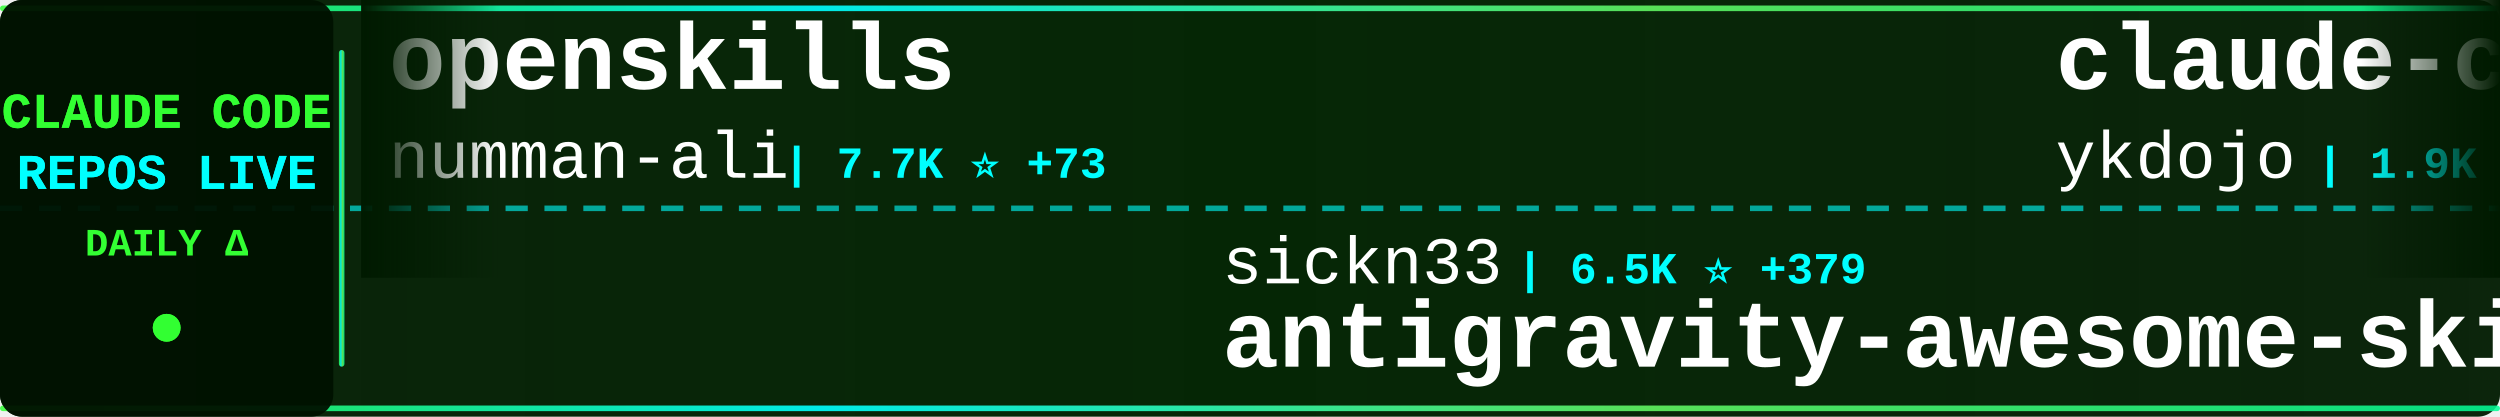
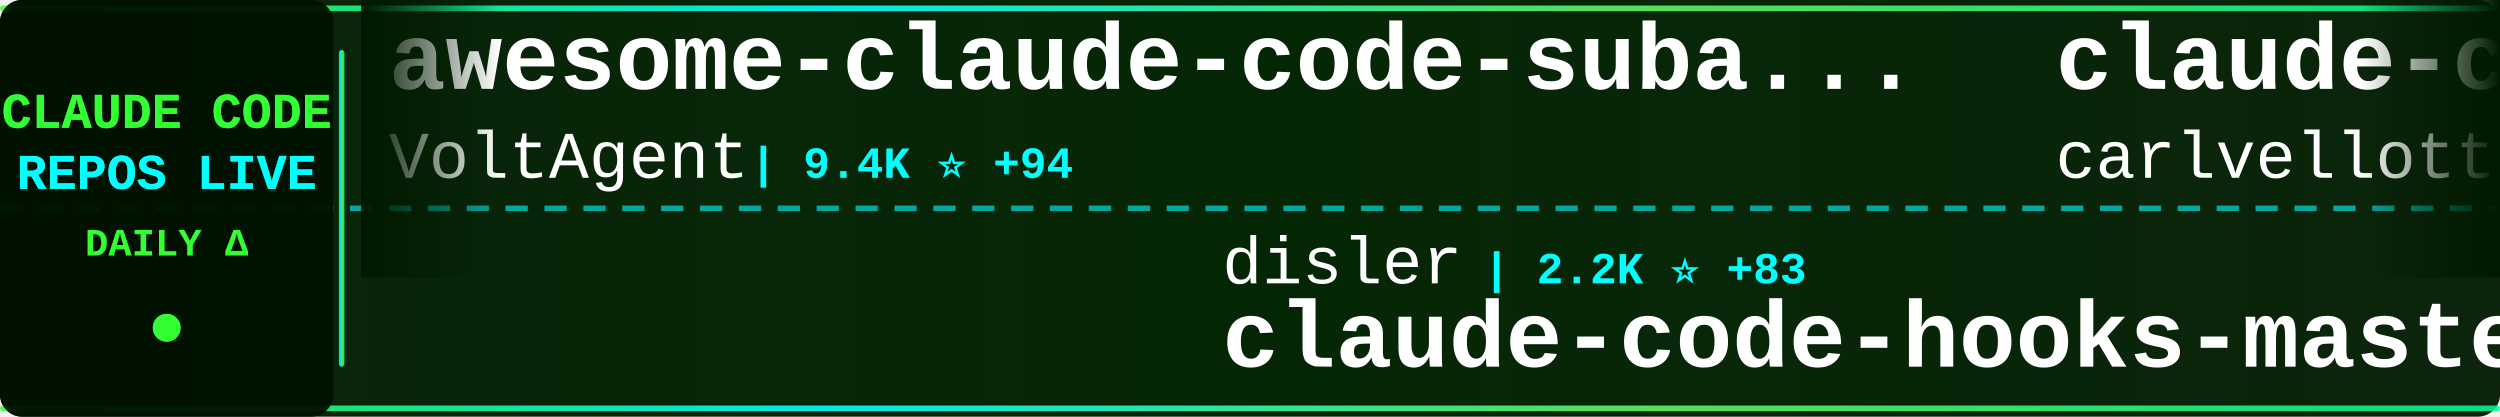
<svg xmlns="http://www.w3.org/2000/svg" width="900" height="150">
  <defs>
    <linearGradient id="tickerBg" x1="0%" y1="0%" x2="100%" y2="0%">
      <stop offset="0%" style="stop-color:#001a00;stop-opacity:0.95" />
      <stop offset="50%" style="stop-color:#002200;stop-opacity:0.98" />
      <stop offset="100%" style="stop-color:#001a00;stop-opacity:0.95" />
    </linearGradient>
    <linearGradient id="borderGrad" x1="0%" y1="0%" x2="100%" y2="0%">
      <stop offset="0%" style="stop-color:#33ff33;stop-opacity:0.85">
        <animate attributeName="stop-opacity" values="0.85;1;0.85" dur="2s" repeatCount="indefinite" />
      </stop>
      <stop offset="33%" style="stop-color:#00ffff;stop-opacity:0.9">
        <animate attributeName="stop-opacity" values="0.9;1;0.9" dur="2.2s" repeatCount="indefinite" />
      </stop>
      <stop offset="66%" style="stop-color:#66ff66;stop-opacity:0.85">
        <animate attributeName="stop-opacity" values="0.85;1;0.85" dur="1.8s" repeatCount="indefinite" />
      </stop>
      <stop offset="100%" style="stop-color:#00ff99;stop-opacity:0.85">
        <animate attributeName="stop-opacity" values="0.85;1;0.85" dur="2s" repeatCount="indefinite" />
      </stop>
    </linearGradient>
    <filter id="textGlow">
      <feGaussianBlur stdDeviation="0.1" result="coloredBlur" />
      <feMerge>
        <feMergeNode in="coloredBlur" />
        <feMergeNode in="SourceGraphic" />
      </feMerge>
    </filter>
    <filter id="metricGlow">
      <feGaussianBlur stdDeviation="0.2" result="coloredBlur" />
      <feMerge>
        <feMergeNode in="coloredBlur" />
        <feMergeNode in="SourceGraphic" />
      </feMerge>
    </filter>
    <linearGradient id="leftFade" x1="0%" y1="0%" x2="100%" y2="0%">
      <stop offset="0%" style="stop-color:#001a00;stop-opacity:1" />
      <stop offset="100%" style="stop-color:#001a00;stop-opacity:0" />
    </linearGradient>
    <linearGradient id="rightFade" x1="0%" y1="0%" x2="100%" y2="0%">
      <stop offset="0%" style="stop-color:#001a00;stop-opacity:0" />
      <stop offset="100%" style="stop-color:#001a00;stop-opacity:1" />
    </linearGradient>
  </defs>
  <rect width="900" height="150" fill="url(#tickerBg)" rx="8" />
  <rect x="0" y="2" width="900" height="2" fill="url(#borderGrad)" rx="1" />
  <rect x="0" y="146" width="900" height="2" fill="url(#borderGrad)" rx="1" />
  <line x1="0" y1="75" x2="900" y2="75" stroke="#00ffff" stroke-width="2" stroke-dasharray="8 6" opacity="0.6" />
  <rect x="0" y="0" width="120" height="150" fill="#001100" opacity="0.95" rx="8" />
  <text x="60" y="46" font-family="'Courier New', monospace" font-size="18" font-weight="bold" fill="#33ff33" text-anchor="middle" filter="url(#textGlow)">
    CLAUDE CODE
  </text>
  <text x="60" y="68" font-family="'Courier New', monospace" font-size="18" font-weight="bold" fill="#00ffff" text-anchor="middle" filter="url(#textGlow)">
    REPOS LIVE
  </text>
  <text x="60" y="92" font-family="'Courier New', monospace" font-size="14" font-weight="bold" fill="#33ff33" text-anchor="middle">
    DAILY Δ
  </text>
  <circle cx="60" cy="118" r="5" fill="#33ff33" filter="url(#metricGlow)">
    <animate attributeName="r" values="4;6;4" dur="1.5s" repeatCount="indefinite" />
    <animate attributeName="opacity" values="0.6;1;0.6" dur="1.5s" repeatCount="indefinite" />
  </circle>
  <rect x="122" y="18" width="2" height="114" fill="url(#borderGrad)" rx="1" />
  <clipPath id="tickerClip">
    <rect x="130" y="0" width="770" height="150" />
  </clipPath>
  <g clip-path="url(#tickerClip)">
    <g id="tickerItems">
      <animateTransform attributeName="transform" attributeType="XML" type="translate" from="0 0" to="-3000 0" dur="54s" repeatCount="indefinite" />
      <g transform="translate(0, 0)">
-         <text x="140" y="32" font-family="'Courier New', monospace" font-size="34" font-weight="bold" fill="#ffffff">openskills</text>
-         <text x="140" y="64" font-family="'Courier New', monospace" font-size="24" font-weight="normal" fill="#ffffff" opacity="1.0">numman-ali</text>
-         <text x="282" y="64" font-family="'Courier New', monospace" font-size="16" font-weight="bold" fill="#00ffff"> | 7.7K ⭐ +73</text>
+         <text x="140" y="32" font-family="'Courier New', monospace" font-size="34" font-weight="bold" fill="#ffffff">awesome-claude-code-suba...</text>
+         <text x="140" y="64" font-family="'Courier New', monospace" font-size="24" font-weight="normal" fill="#ffffff" opacity="1.0">VoltAgent</text>
+         <text x="270" y="64" font-family="'Courier New', monospace" font-size="16" font-weight="bold" fill="#00ffff"> | 9.4K ⭐ +94</text>
      </g>
      <g transform="translate(300, 0)">
-         <text x="140" y="102" font-family="'Courier New', monospace" font-size="24" font-weight="normal" fill="#ffffff" opacity="1.0">sickn33</text>
-         <text x="246" y="102" font-family="'Courier New', monospace" font-size="16" font-weight="bold" fill="#00ffff"> | 6.5K ⭐ +379</text>
-         <text x="140" y="132" font-family="'Courier New', monospace" font-size="34" font-weight="bold" fill="#ffffff">antigravity-awesome-skil...</text>
+         <text x="140" y="102" font-family="'Courier New', monospace" font-size="24" font-weight="normal" fill="#ffffff" opacity="1.0">disler</text>
+         <text x="234" y="102" font-family="'Courier New', monospace" font-size="16" font-weight="bold" fill="#00ffff"> | 2.2K ⭐ +83</text>
+         <text x="140" y="132" font-family="'Courier New', monospace" font-size="34" font-weight="bold" fill="#ffffff">claude-code-hooks-master...</text>
      </g>
      <g transform="translate(600, 0)">
-         <text x="140" y="32" font-family="'Courier New', monospace" font-size="34" font-weight="bold" fill="#ffffff">claude-code-tips</text>
-         <text x="140" y="64" font-family="'Courier New', monospace" font-size="24" font-weight="normal" fill="#ffffff" opacity="1.0">ykdojo</text>
-         <text x="234" y="64" font-family="'Courier New', monospace" font-size="16" font-weight="bold" fill="#00ffff"> | 1.9K ⭐ +45</text>
+         <text x="140" y="32" font-family="'Courier New', monospace" font-size="34" font-weight="bold" fill="#ffffff">claude-code-pm-course</text>
+         <text x="140" y="64" font-family="'Courier New', monospace" font-size="24" font-weight="normal" fill="#ffffff" opacity="1.0">carlvellotti</text>
+         <text x="306" y="64" font-family="'Courier New', monospace" font-size="16" font-weight="bold" fill="#00ffff"> | 413 ⭐ +1</text>
      </g>
      <g transform="translate(900, 0)">
-         <text x="140" y="102" font-family="'Courier New', monospace" font-size="24" font-weight="normal" fill="#ffffff" opacity="1.0">ChrisWiles</text>
-         <text x="282" y="102" font-family="'Courier New', monospace" font-size="16" font-weight="bold" fill="#00ffff"> | 5.2K ⭐ +15</text>
-         <text x="140" y="132" font-family="'Courier New', monospace" font-size="34" font-weight="bold" fill="#ffffff">claude-code-showcase</text>
+         <text x="140" y="102" font-family="'Courier New', monospace" font-size="24" font-weight="normal" fill="#ffffff" opacity="1.0">https-deeplearning-ai</text>
+         <text x="414" y="102" font-family="'Courier New', monospace" font-size="16" font-weight="bold" fill="#00ffff"> | 392 ⭐ +1</text>
+         <text x="140" y="132" font-family="'Courier New', monospace" font-size="34" font-weight="bold" fill="#ffffff">sc-claude-code-files</text>
      </g>
      <g transform="translate(1200, 0)">
-         <text x="140" y="32" font-family="'Courier New', monospace" font-size="34" font-weight="bold" fill="#ffffff">claude-code-guide</text>
-         <text x="140" y="64" font-family="'Courier New', monospace" font-size="24" font-weight="normal" fill="#ffffff" opacity="1.0">zebbern</text>
-         <text x="246" y="64" font-family="'Courier New', monospace" font-size="16" font-weight="bold" fill="#00ffff"> | 3.3K ⭐ +7</text>
+         <text x="140" y="32" font-family="'Courier New', monospace" font-size="34" font-weight="bold" fill="#ffffff">claude-code-config</text>
+         <text x="140" y="64" font-family="'Courier New', monospace" font-size="24" font-weight="normal" fill="#ffffff" opacity="1.0">jarrodwatts</text>
+         <text x="294" y="64" font-family="'Courier New', monospace" font-size="16" font-weight="bold" fill="#00ffff"> | 904 ⭐ +11</text>
      </g>
      <g transform="translate(1500, 0)">
-         <text x="140" y="102" font-family="'Courier New', monospace" font-size="24" font-weight="normal" fill="#ffffff" opacity="1.0">eyaltoledano</text>
-         <text x="306" y="102" font-family="'Courier New', monospace" font-size="16" font-weight="bold" fill="#00ffff"> | 25.2K ⭐ +44</text>
-         <text x="140" y="132" font-family="'Courier New', monospace" font-size="34" font-weight="bold" fill="#ffffff">claude-task-master</text>
+         <text x="140" y="102" font-family="'Courier New', monospace" font-size="24" font-weight="normal" fill="#ffffff" opacity="1.0">severity1</text>
+         <text x="270" y="102" font-family="'Courier New', monospace" font-size="16" font-weight="bold" fill="#00ffff"> | 1.1K ⭐ +3</text>
+         <text x="140" y="132" font-family="'Courier New', monospace" font-size="34" font-weight="bold" fill="#ffffff">claude-code-prompt-impro...</text>
      </g>
      <g transform="translate(1800, 0)">
-         <text x="140" y="32" font-family="'Courier New', monospace" font-size="34" font-weight="bold" fill="#ffffff">claude-code-base-action</text>
-         <text x="140" y="64" font-family="'Courier New', monospace" font-size="24" font-weight="normal" fill="#ffffff" opacity="1.0">anthropics</text>
-         <text x="282" y="64" font-family="'Courier New', monospace" font-size="16" font-weight="bold" fill="#00ffff"> | 565 ⭐</text>
+         <text x="140" y="32" font-family="'Courier New', monospace" font-size="34" font-weight="bold" fill="#ffffff">claude-code</text>
+         <text x="140" y="64" font-family="'Courier New', monospace" font-size="24" font-weight="normal" fill="#ffffff" opacity="1.0">timothywarner-org</text>
+         <text x="366" y="64" font-family="'Courier New', monospace" font-size="16" font-weight="bold" fill="#00ffff"> | 194 ⭐</text>
      </g>
      <g transform="translate(2100, 0)">
-         <text x="140" y="102" font-family="'Courier New', monospace" font-size="24" font-weight="normal" fill="#ffffff" opacity="1.0">MadAppGang</text>
-         <text x="282" y="102" font-family="'Courier New', monospace" font-size="16" font-weight="bold" fill="#00ffff"> | 221 ⭐ +2</text>
-         <text x="140" y="132" font-family="'Courier New', monospace" font-size="34" font-weight="bold" fill="#ffffff">claude-code</text>
+         <text x="140" y="102" font-family="'Courier New', monospace" font-size="24" font-weight="normal" fill="#ffffff" opacity="1.0">JessyTsui</text>
+         <text x="270" y="102" font-family="'Courier New', monospace" font-size="16" font-weight="bold" fill="#00ffff"> | 1.0K ⭐ +5</text>
+         <text x="140" y="132" font-family="'Courier New', monospace" font-size="34" font-weight="bold" fill="#ffffff">Claude-Code-Remote</text>
      </g>
      <g transform="translate(2400, 0)">
-         <text x="140" y="32" font-family="'Courier New', monospace" font-size="34" font-weight="bold" fill="#ffffff">vibe-coding</text>
-         <text x="140" y="64" font-family="'Courier New', monospace" font-size="24" font-weight="normal" fill="#ffffff" opacity="1.0">EnzeD</text>
-         <text x="222" y="64" font-family="'Courier New', monospace" font-size="16" font-weight="bold" fill="#00ffff"> | 3.9K ⭐ +10</text>
+         <text x="140" y="32" font-family="'Courier New', monospace" font-size="34" font-weight="bold" fill="#ffffff">claude-code-proxy</text>
+         <text x="140" y="64" font-family="'Courier New', monospace" font-size="24" font-weight="normal" fill="#ffffff" opacity="1.0">1rgs</text>
+         <text x="210" y="64" font-family="'Courier New', monospace" font-size="16" font-weight="bold" fill="#00ffff"> | 3.0K ⭐ +9</text>
      </g>
      <g transform="translate(2700, 0)">
-         <text x="140" y="102" font-family="'Courier New', monospace" font-size="24" font-weight="normal" fill="#ffffff" opacity="1.0">0xfurai</text>
-         <text x="246" y="102" font-family="'Courier New', monospace" font-size="16" font-weight="bold" fill="#00ffff"> | 677 ⭐ +1</text>
-         <text x="140" y="132" font-family="'Courier New', monospace" font-size="34" font-weight="bold" fill="#ffffff">claude-code-subagents</text>
+         <text x="140" y="102" font-family="'Courier New', monospace" font-size="24" font-weight="normal" fill="#ffffff" opacity="1.0">EveryInc</text>
+         <text x="258" y="102" font-family="'Courier New', monospace" font-size="16" font-weight="bold" fill="#00ffff"> | 7.0K ⭐ +66</text>
+         <text x="140" y="132" font-family="'Courier New', monospace" font-size="34" font-weight="bold" fill="#ffffff">compound-engineering-plu...</text>
      </g>
      <g transform="translate(3000, 0)">
-         <text x="140" y="32" font-family="'Courier New', monospace" font-size="34" font-weight="bold" fill="#ffffff">openskills</text>
-         <text x="140" y="64" font-family="'Courier New', monospace" font-size="24" font-weight="normal" fill="#ffffff" opacity="1.0">numman-ali</text>
-         <text x="282" y="64" font-family="'Courier New', monospace" font-size="16" font-weight="bold" fill="#00ffff"> | 7.7K ⭐ +73</text>
+         <text x="140" y="32" font-family="'Courier New', monospace" font-size="34" font-weight="bold" fill="#ffffff">awesome-claude-code-suba...</text>
+         <text x="140" y="64" font-family="'Courier New', monospace" font-size="24" font-weight="normal" fill="#ffffff" opacity="1.0">VoltAgent</text>
+         <text x="270" y="64" font-family="'Courier New', monospace" font-size="16" font-weight="bold" fill="#00ffff"> | 9.4K ⭐ +94</text>
      </g>
      <g transform="translate(3300, 0)">
-         <text x="140" y="102" font-family="'Courier New', monospace" font-size="24" font-weight="normal" fill="#ffffff" opacity="1.0">sickn33</text>
-         <text x="246" y="102" font-family="'Courier New', monospace" font-size="16" font-weight="bold" fill="#00ffff"> | 6.5K ⭐ +379</text>
-         <text x="140" y="132" font-family="'Courier New', monospace" font-size="34" font-weight="bold" fill="#ffffff">antigravity-awesome-skil...</text>
+         <text x="140" y="102" font-family="'Courier New', monospace" font-size="24" font-weight="normal" fill="#ffffff" opacity="1.0">disler</text>
+         <text x="234" y="102" font-family="'Courier New', monospace" font-size="16" font-weight="bold" fill="#00ffff"> | 2.2K ⭐ +83</text>
+         <text x="140" y="132" font-family="'Courier New', monospace" font-size="34" font-weight="bold" fill="#ffffff">claude-code-hooks-master...</text>
      </g>
      <g transform="translate(3600, 0)">
-         <text x="140" y="32" font-family="'Courier New', monospace" font-size="34" font-weight="bold" fill="#ffffff">claude-code-tips</text>
-         <text x="140" y="64" font-family="'Courier New', monospace" font-size="24" font-weight="normal" fill="#ffffff" opacity="1.0">ykdojo</text>
-         <text x="234" y="64" font-family="'Courier New', monospace" font-size="16" font-weight="bold" fill="#00ffff"> | 1.9K ⭐ +45</text>
+         <text x="140" y="32" font-family="'Courier New', monospace" font-size="34" font-weight="bold" fill="#ffffff">claude-code-pm-course</text>
+         <text x="140" y="64" font-family="'Courier New', monospace" font-size="24" font-weight="normal" fill="#ffffff" opacity="1.0">carlvellotti</text>
+         <text x="306" y="64" font-family="'Courier New', monospace" font-size="16" font-weight="bold" fill="#00ffff"> | 413 ⭐ +1</text>
      </g>
      <g transform="translate(3900, 0)">
-         <text x="140" y="102" font-family="'Courier New', monospace" font-size="24" font-weight="normal" fill="#ffffff" opacity="1.0">ChrisWiles</text>
-         <text x="282" y="102" font-family="'Courier New', monospace" font-size="16" font-weight="bold" fill="#00ffff"> | 5.2K ⭐ +15</text>
-         <text x="140" y="132" font-family="'Courier New', monospace" font-size="34" font-weight="bold" fill="#ffffff">claude-code-showcase</text>
+         <text x="140" y="102" font-family="'Courier New', monospace" font-size="24" font-weight="normal" fill="#ffffff" opacity="1.0">https-deeplearning-ai</text>
+         <text x="414" y="102" font-family="'Courier New', monospace" font-size="16" font-weight="bold" fill="#00ffff"> | 392 ⭐ +1</text>
+         <text x="140" y="132" font-family="'Courier New', monospace" font-size="34" font-weight="bold" fill="#ffffff">sc-claude-code-files</text>
      </g>
    </g>
  </g>
  <rect x="130" y="0" width="50" height="100" fill="url(#leftFade)" />
  <rect x="850" y="0" width="50" height="100" fill="url(#rightFade)" />
</svg>
